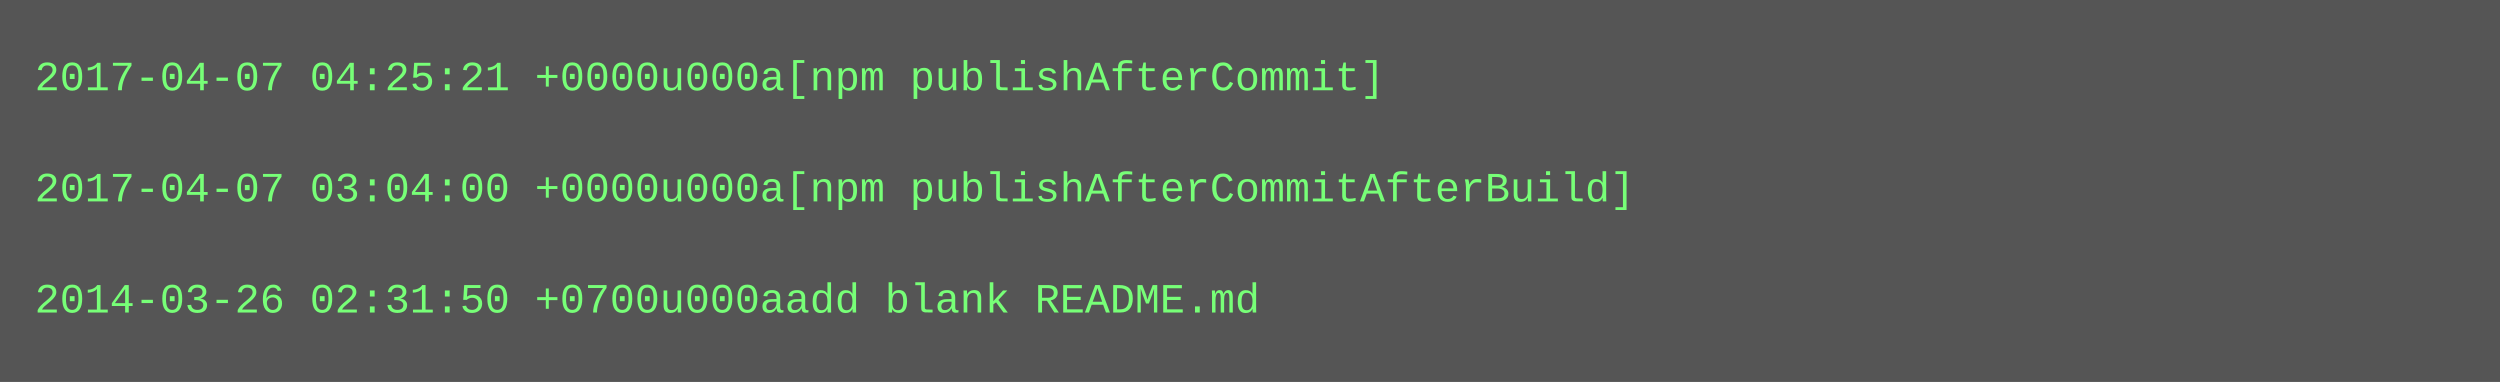
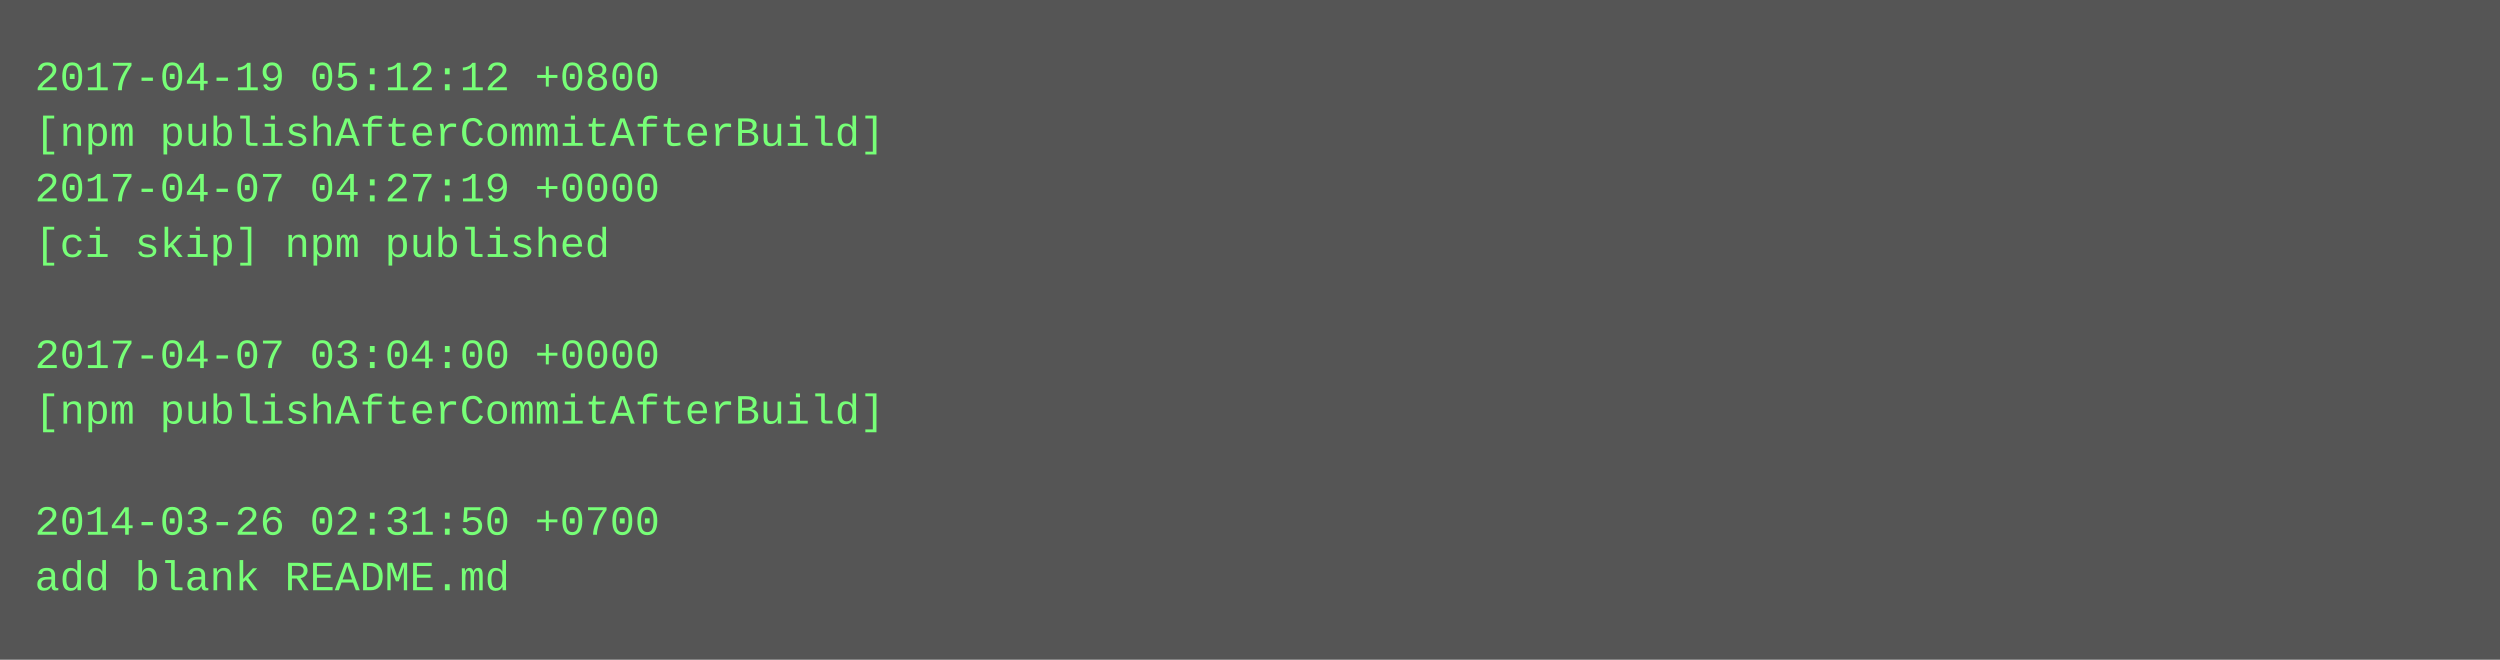
- <svg xmlns="http://www.w3.org/2000/svg" height="110" width="720">
-   <rect height="110" fill="#555" width="720" />
+ <svg xmlns="http://www.w3.org/2000/svg" height="190" width="720">
+   <rect height="190" fill="#555" width="720" />
  <text fill="#7f7" font-family="Courier New" font-size="12" xml:space="preserve">
-     <tspan x="10" y="26">2017-04-07 04:25:21 +0000u000a[npm publishAfterCommit]</tspan>
-     <tspan x="10" y="42" />
-     <tspan x="10" y="58">2017-04-07 03:04:00 +0000u000a[npm publishAfterCommitAfterBuild]</tspan>
-     <tspan x="10" y="74" />
-     <tspan x="10" y="90">2014-03-26 02:31:50 +0700u000aadd blank README.md</tspan>
+     <tspan x="10" y="26">2017-04-19 05:12:12 +0800</tspan>
+     <tspan x="10" y="42">[npm publishAfterCommitAfterBuild]</tspan>
+     <tspan x="10" y="58">2017-04-07 04:27:19 +0000</tspan>
+     <tspan x="10" y="74">[ci skip] npm published</tspan>
+     <tspan x="10" y="90" />
+     <tspan x="10" y="106">2017-04-07 03:04:00 +0000</tspan>
+     <tspan x="10" y="122">[npm publishAfterCommitAfterBuild]</tspan>
+     <tspan x="10" y="138" />
+     <tspan x="10" y="154">2014-03-26 02:31:50 +0700</tspan>
+     <tspan x="10" y="170">add blank README.md</tspan>
  </text>
</svg>
